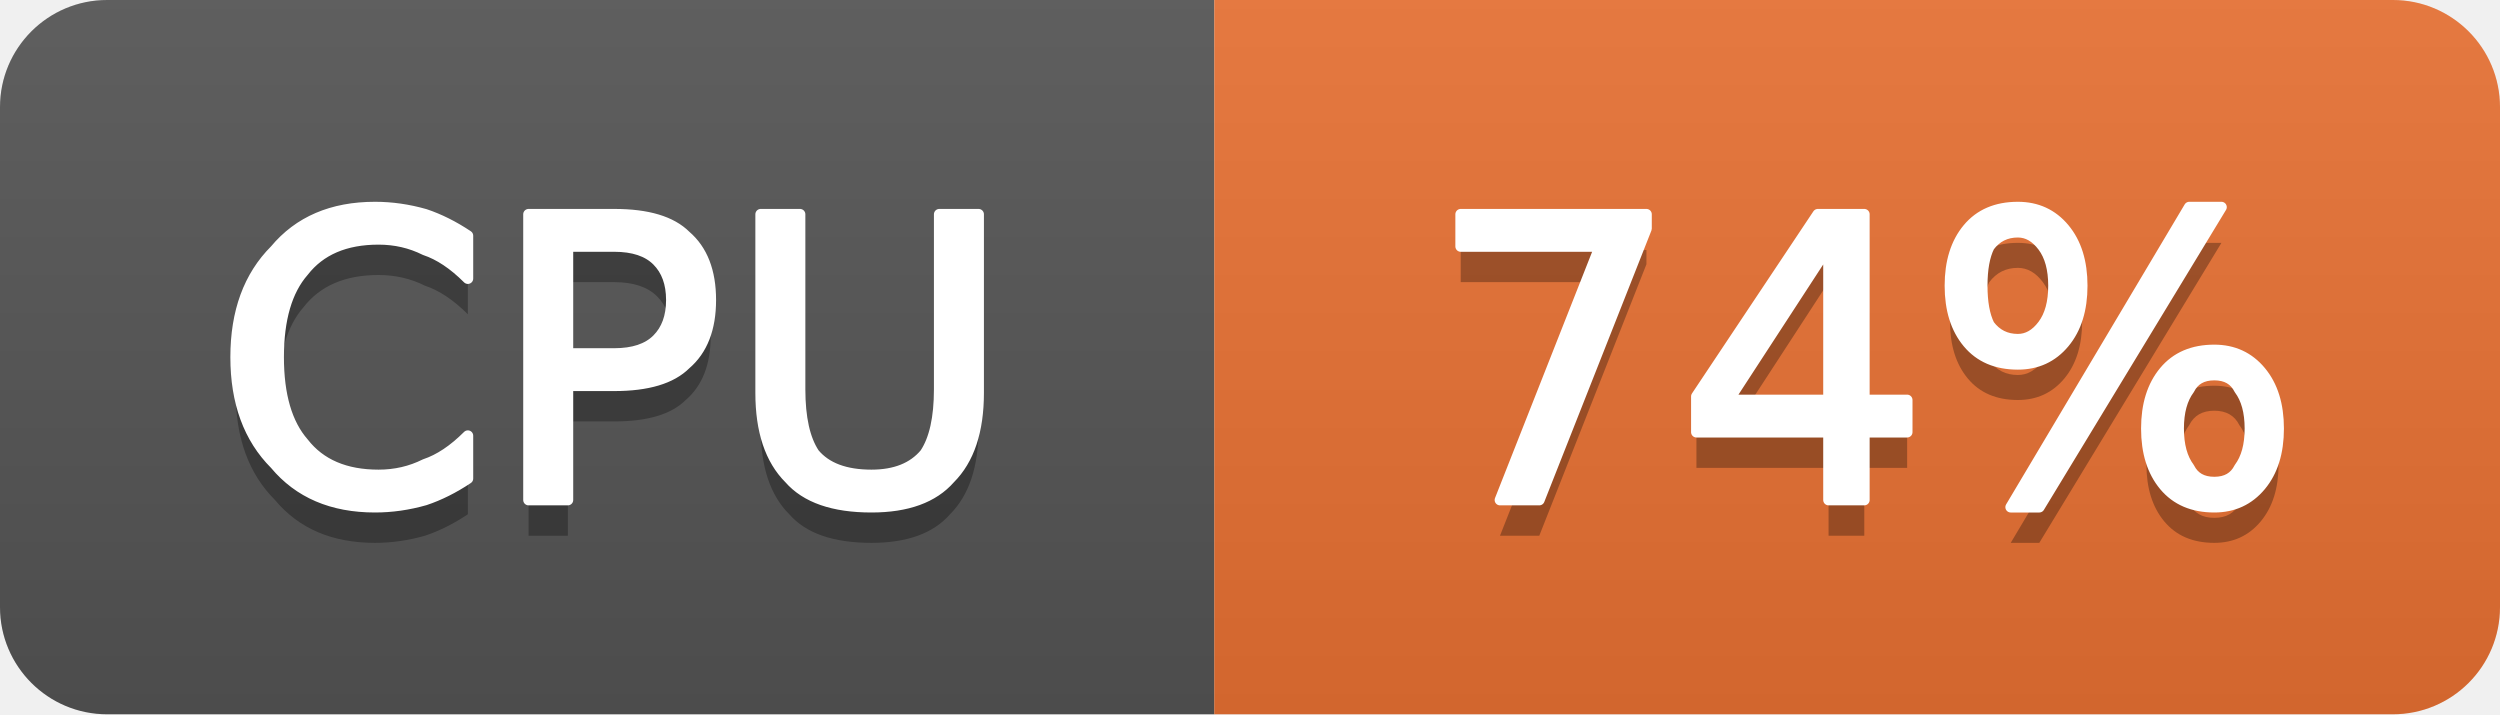
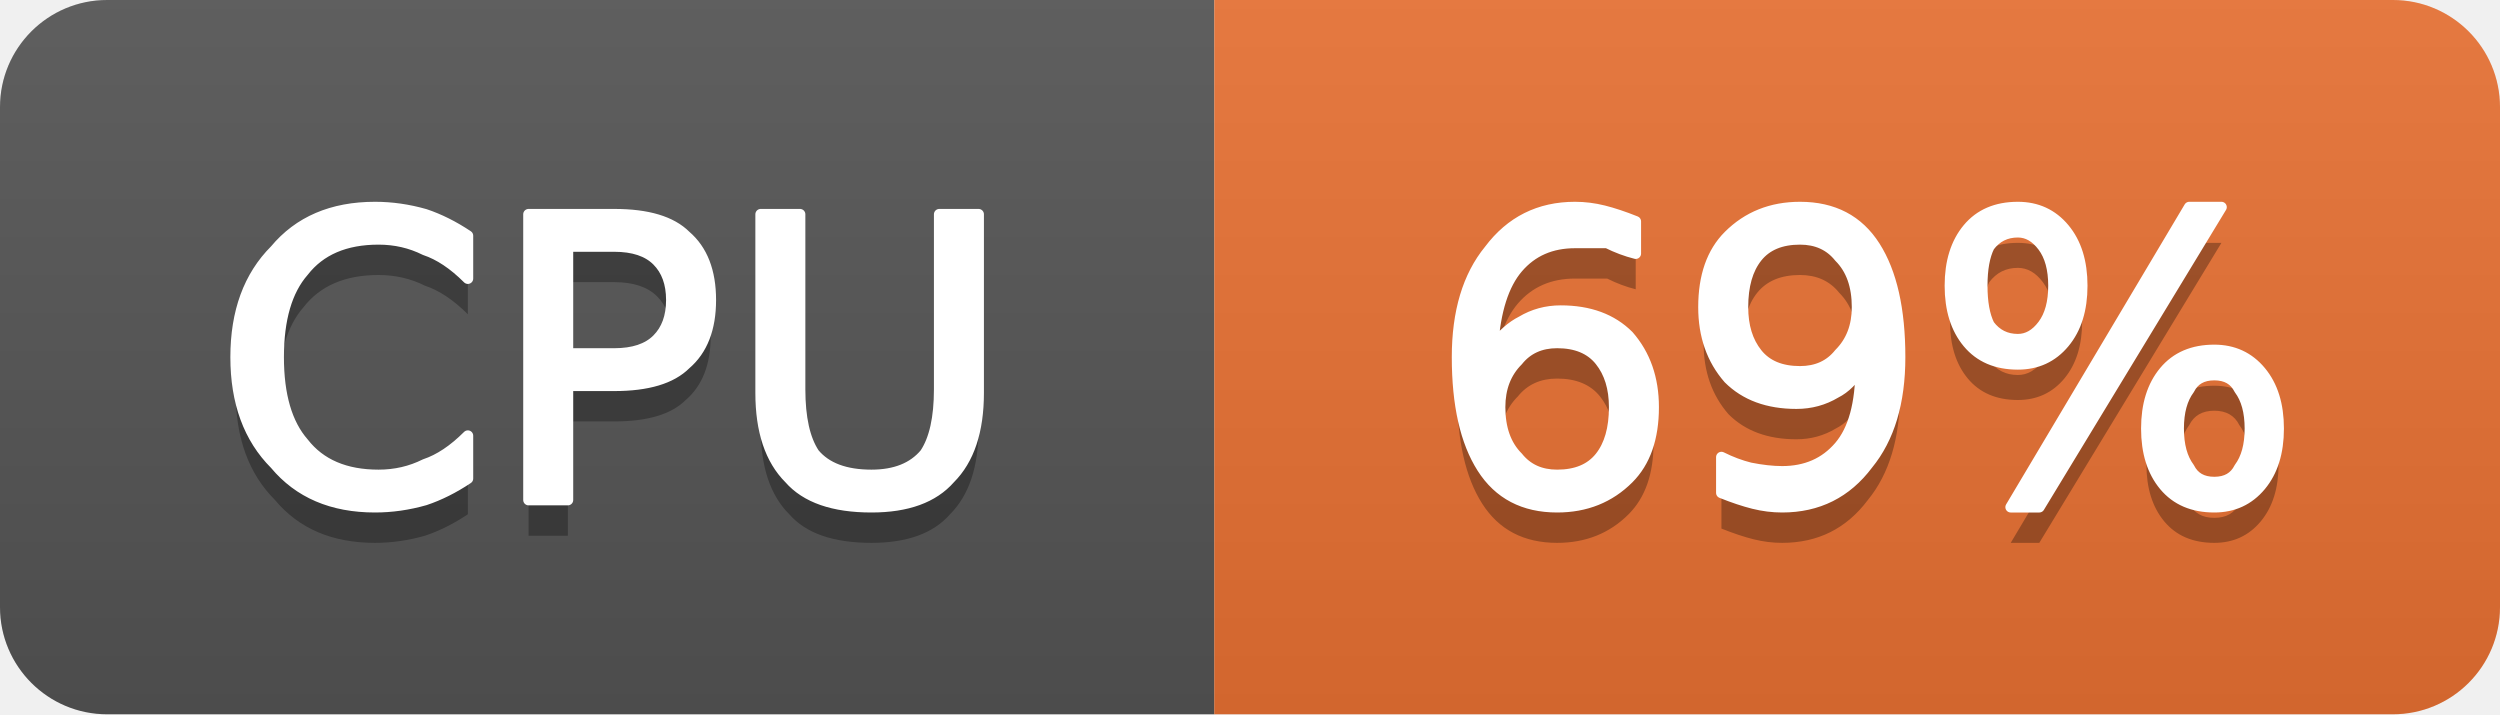
- <svg xmlns="http://www.w3.org/2000/svg" width="70" height="20" viewBox="0 0 70 20" role="img" aria-label="CPU: 74%">
+ <svg xmlns="http://www.w3.org/2000/svg" width="70" height="20" viewBox="0 0 70 20" role="img" aria-label="CPU: 69%">
  <linearGradient id="g-cluster_cpu_usage" x2="0" y2="100%">
    <stop offset="0" stop-color="#bbb" stop-opacity=".1" />
    <stop offset="1" stop-opacity=".1" />
  </linearGradient>
  <clipPath id="r-cluster_cpu_usage">
    <rect width="70" height="20" rx="3" fill="#fff" />
  </clipPath>
  <g clip-path="url(#r-cluster_cpu_usage)">
    <rect width="34" height="20" fill="#555" />
    <rect x="34" width="36" height="20" fill="#ea7233" />
    <rect width="70" height="20" fill="url(#g-cluster_cpu_usage)" />
    <path transform="translate(0 1)" fill="#010101" fill-opacity=".3" d="M13.1 6.6L13.1 7.8Q12.5 7.2 11.9 7.0Q11.3 6.7 10.6 6.7Q9.2 6.7 8.5 7.6Q7.8 8.4 7.8 10.0Q7.8 11.6 8.5 12.4Q9.2 13.3 10.6 13.3Q11.3 13.3 11.9 13.0Q12.5 12.8 13.1 12.2L13.1 13.4Q12.5 13.8 11.9 14.0Q11.2 14.2 10.5 14.2Q8.7 14.2 7.7 13.0Q6.6 11.9 6.6 10.0Q6.6 8.1 7.7 7.0Q8.7 5.8 10.5 5.8Q11.2 5.8 11.9 6.0Q12.5 6.2 13.1 6.6ZM15.9 6.9L15.9 9.9L17.2 9.9Q18.0 9.9 18.4 9.5Q18.8 9.1 18.8 8.4Q18.8 7.7 18.4 7.3Q18.0 6.9 17.2 6.9L15.9 6.9ZM14.8 6.0L17.2 6.0Q18.6 6.0 19.2 6.6Q19.9 7.2 19.9 8.4Q19.9 9.6 19.2 10.2Q18.6 10.8 17.2 10.8L15.9 10.8L15.9 14.0L14.8 14.0L14.8 6.0ZM21.3 6.0L22.4 6.0L22.4 10.9Q22.4 12.1 22.8 12.7Q23.3 13.3 24.4 13.3Q25.4 13.3 25.9 12.7Q26.3 12.1 26.3 10.9L26.3 6.0L27.4 6.0L27.4 11.0Q27.4 12.6 26.6 13.4Q25.9 14.2 24.4 14.2Q22.8 14.2 22.1 13.4Q21.3 12.6 21.3 11.0L21.3 6.0Z" />
    <path fill="#fff" stroke="#fff" stroke-width="0.3" stroke-linejoin="round" d="M13.1 6.6L13.1 7.8Q12.5 7.2 11.9 7.0Q11.3 6.7 10.6 6.7Q9.2 6.7 8.5 7.6Q7.8 8.4 7.8 10.0Q7.8 11.6 8.5 12.4Q9.2 13.3 10.6 13.3Q11.3 13.3 11.9 13.0Q12.5 12.8 13.1 12.2L13.1 13.4Q12.5 13.8 11.9 14.0Q11.2 14.2 10.5 14.2Q8.7 14.2 7.7 13.0Q6.6 11.9 6.6 10.0Q6.6 8.1 7.7 7.0Q8.7 5.8 10.5 5.8Q11.2 5.8 11.9 6.0Q12.5 6.2 13.1 6.6ZM15.9 6.9L15.9 9.9L17.2 9.9Q18.0 9.9 18.4 9.5Q18.8 9.1 18.8 8.4Q18.8 7.7 18.4 7.3Q18.0 6.9 17.2 6.9L15.9 6.9ZM14.8 6.0L17.2 6.0Q18.6 6.0 19.2 6.6Q19.9 7.2 19.9 8.4Q19.9 9.6 19.2 10.2Q18.6 10.8 17.2 10.8L15.9 10.8L15.9 14.0L14.8 14.0L14.8 6.0ZM21.3 6.0L22.4 6.0L22.4 10.9Q22.4 12.1 22.8 12.7Q23.3 13.3 24.4 13.3Q25.4 13.3 25.9 12.7Q26.3 12.1 26.3 10.9L26.3 6.0L27.4 6.0L27.4 11.0Q27.4 12.6 26.6 13.4Q25.9 14.2 24.4 14.2Q22.8 14.2 22.1 13.4Q21.3 12.6 21.3 11.0L21.3 6.0Z" />
-     <path transform="translate(0 1)" fill="#010101" fill-opacity=".3" d="M40.9 6.0L46.1 6.0L46.1 6.4L43.1 14.0L42.0 14.0L44.8 6.9L40.9 6.9L40.9 6.0ZM51.2 6.9L48.4 11.2L51.2 11.2L51.2 6.9ZM50.9 6.0L52.2 6.0L52.2 11.2L53.4 11.2L53.4 12.1L52.2 12.1L52.2 14.0L51.2 14.0L51.2 12.1L47.5 12.1L47.5 11.1L50.9 6.0ZM62.0 10.5Q61.5 10.5 61.3 10.9Q61.0 11.3 61.0 12.0Q61.0 12.7 61.3 13.1Q61.5 13.5 62.0 13.5Q62.5 13.5 62.7 13.1Q63.0 12.7 63.0 12.0Q63.0 11.3 62.7 10.9Q62.5 10.5 62.0 10.5ZM62.0 9.8Q62.8 9.8 63.3 10.4Q63.8 11.0 63.8 12.0Q63.8 13.0 63.3 13.6Q62.8 14.2 62.0 14.2Q61.1 14.2 60.6 13.6Q60.1 13.0 60.1 12.0Q60.1 11.0 60.6 10.4Q61.1 9.8 62.0 9.8ZM56.5 6.5Q56.0 6.5 55.7 6.9Q55.5 7.3 55.5 8.0Q55.5 8.7 55.7 9.1Q56.0 9.5 56.5 9.5Q56.9 9.5 57.2 9.1Q57.5 8.7 57.5 8.0Q57.5 7.3 57.2 6.9Q56.9 6.5 56.5 6.5ZM61.3 5.8L62.2 5.8L57.1 14.2L56.3 14.2L61.3 5.8ZM56.5 5.8Q57.3 5.8 57.8 6.4Q58.3 7.0 58.3 8.0Q58.3 9.0 57.8 9.6Q57.3 10.2 56.5 10.2Q55.6 10.2 55.1 9.6Q54.6 9.0 54.6 8.0Q54.6 7.0 55.1 6.4Q55.6 5.8 56.5 5.8Z" />
-     <path fill="#fff" stroke="#fff" stroke-width="0.3" stroke-linejoin="round" d="M40.9 6.0L46.1 6.0L46.1 6.4L43.1 14.0L42.0 14.0L44.8 6.9L40.9 6.9L40.9 6.0ZM51.2 6.9L48.4 11.2L51.2 11.2L51.2 6.9ZM50.9 6.0L52.2 6.0L52.2 11.2L53.4 11.2L53.4 12.1L52.2 12.1L52.2 14.0L51.2 14.0L51.2 12.1L47.5 12.1L47.5 11.1L50.9 6.0ZM62.0 10.5Q61.5 10.5 61.3 10.9Q61.0 11.3 61.0 12.0Q61.0 12.7 61.3 13.1Q61.5 13.5 62.0 13.5Q62.5 13.5 62.7 13.1Q63.0 12.7 63.0 12.0Q63.0 11.3 62.7 10.9Q62.5 10.5 62.0 10.5ZM62.0 9.8Q62.8 9.8 63.3 10.4Q63.8 11.0 63.8 12.0Q63.8 13.0 63.3 13.6Q62.8 14.2 62.0 14.2Q61.1 14.2 60.6 13.6Q60.1 13.0 60.1 12.0Q60.1 11.0 60.6 10.4Q61.1 9.8 62.0 9.8ZM56.5 6.5Q56.0 6.5 55.7 6.9Q55.5 7.3 55.5 8.0Q55.5 8.7 55.7 9.1Q56.0 9.5 56.5 9.5Q56.9 9.5 57.2 9.1Q57.5 8.7 57.5 8.0Q57.5 7.3 57.2 6.9Q56.9 6.5 56.5 6.5ZM61.3 5.8L62.2 5.8L57.1 14.2L56.3 14.2L61.3 5.8ZM56.5 5.8Q57.3 5.8 57.8 6.4Q58.3 7.0 58.3 8.0Q58.3 9.0 57.8 9.6Q57.3 10.2 56.5 10.2Q55.6 10.2 55.1 9.6Q54.6 9.0 54.6 8.0Q54.6 7.0 55.1 6.4Q55.6 5.8 56.5 5.8Z" />
+     <path transform="translate(0 1)" fill="#010101" fill-opacity=".3" d="M43.6 9.6Q42.9 9.6 42.5 10.1Q42.0 10.6 42.0 11.4Q42.0 12.3 42.5 12.8Q42.9 13.3 43.6 13.3Q44.4 13.3 44.8 12.8Q45.2 12.3 45.2 11.4Q45.2 10.6 44.8 10.1Q44.4 9.6 43.6 9.6ZM45.8 6.2L45.8 7.1Q45.4 7.0 45.0 6.8Q44.5 6.8 44.1 6.8Q43.1 6.8 42.5 7.5Q41.9 8.2 41.8 9.7Q42.2 9.2 42.6 9.0Q43.1 8.7 43.7 8.7Q44.9 8.7 45.6 9.4Q46.3 10.2 46.3 11.4Q46.3 12.7 45.6 13.4Q44.8 14.2 43.6 14.2Q42.2 14.2 41.5 13.1Q40.8 12.0 40.8 10.0Q40.8 8.1 41.7 7.0Q42.6 5.8 44.1 5.8Q44.5 5.8 44.9 5.9Q45.3 6.0 45.8 6.2ZM48.2 13.8L48.2 12.8Q48.6 13.0 49.0 13.1Q49.5 13.2 49.9 13.2Q50.9 13.2 51.5 12.5Q52.1 11.8 52.1 10.3Q51.8 10.8 51.4 11.0Q50.9 11.3 50.3 11.3Q49.1 11.3 48.4 10.6Q47.7 9.8 47.7 8.6Q47.7 7.3 48.4 6.6Q49.2 5.8 50.4 5.8Q51.8 5.8 52.5 6.9Q53.2 8.0 53.2 10.0Q53.2 11.9 52.3 13.0Q51.4 14.2 49.9 14.2Q49.5 14.2 49.1 14.1Q48.7 14.0 48.2 13.8ZM50.4 10.4Q51.1 10.4 51.5 9.9Q52.0 9.4 52.0 8.6Q52.0 7.7 51.5 7.2Q51.1 6.7 50.4 6.7Q49.6 6.7 49.2 7.2Q48.8 7.7 48.8 8.6Q48.8 9.4 49.2 9.9Q49.6 10.4 50.4 10.4ZM62.0 10.5Q61.5 10.5 61.3 10.9Q61.0 11.3 61.0 12.0Q61.0 12.7 61.3 13.1Q61.5 13.5 62.0 13.5Q62.5 13.5 62.7 13.1Q63.0 12.7 63.0 12.0Q63.0 11.3 62.7 10.9Q62.5 10.5 62.0 10.5ZM62.0 9.8Q62.8 9.8 63.3 10.4Q63.8 11.0 63.8 12.0Q63.8 13.0 63.3 13.6Q62.8 14.2 62.0 14.2Q61.1 14.2 60.6 13.6Q60.1 13.0 60.1 12.0Q60.1 11.0 60.6 10.4Q61.1 9.8 62.0 9.8ZM56.5 6.5Q56.0 6.5 55.7 6.9Q55.5 7.3 55.5 8.0Q55.5 8.7 55.7 9.1Q56.0 9.5 56.5 9.5Q56.9 9.5 57.2 9.1Q57.5 8.7 57.5 8.0Q57.5 7.3 57.2 6.9Q56.9 6.5 56.5 6.5ZM61.3 5.8L62.2 5.8L57.1 14.2L56.3 14.2L61.3 5.8ZM56.5 5.8Q57.3 5.8 57.8 6.4Q58.3 7.0 58.3 8.0Q58.3 9.0 57.8 9.6Q57.3 10.2 56.5 10.2Q55.6 10.2 55.1 9.6Q54.6 9.0 54.6 8.0Q54.6 7.0 55.1 6.4Q55.6 5.8 56.5 5.8Z" />
+     <path fill="#fff" stroke="#fff" stroke-width="0.3" stroke-linejoin="round" d="M43.6 9.6Q42.9 9.6 42.5 10.1Q42.0 10.6 42.0 11.4Q42.0 12.3 42.5 12.8Q42.9 13.3 43.6 13.3Q44.4 13.3 44.8 12.8Q45.2 12.3 45.2 11.4Q45.2 10.6 44.8 10.1Q44.4 9.6 43.6 9.6ZM45.8 6.2L45.8 7.1Q45.4 7.0 45.0 6.8Q44.5 6.8 44.1 6.8Q43.1 6.8 42.5 7.5Q41.9 8.2 41.8 9.7Q42.2 9.2 42.6 9.0Q43.1 8.7 43.7 8.7Q44.9 8.7 45.6 9.4Q46.3 10.2 46.3 11.4Q46.3 12.7 45.6 13.4Q44.8 14.2 43.6 14.2Q42.2 14.2 41.5 13.1Q40.8 12.0 40.8 10.0Q40.8 8.1 41.7 7.0Q42.6 5.8 44.1 5.8Q44.5 5.8 44.9 5.9Q45.3 6.0 45.8 6.2ZM48.2 13.8L48.2 12.8Q48.6 13.0 49.0 13.1Q49.5 13.2 49.9 13.2Q50.9 13.2 51.5 12.5Q52.1 11.8 52.1 10.3Q51.8 10.8 51.4 11.0Q50.9 11.3 50.3 11.3Q49.1 11.3 48.4 10.6Q47.7 9.8 47.7 8.6Q47.7 7.3 48.4 6.6Q49.2 5.8 50.4 5.8Q51.8 5.8 52.5 6.9Q53.2 8.0 53.2 10.0Q53.2 11.9 52.3 13.0Q51.4 14.2 49.9 14.2Q49.5 14.2 49.1 14.1Q48.7 14.0 48.2 13.8ZM50.4 10.4Q51.1 10.4 51.5 9.9Q52.0 9.4 52.0 8.6Q52.0 7.7 51.5 7.2Q51.1 6.7 50.4 6.7Q49.6 6.7 49.2 7.2Q48.8 7.7 48.8 8.6Q48.8 9.4 49.2 9.9Q49.6 10.4 50.4 10.4ZM62.0 10.5Q61.5 10.5 61.3 10.9Q61.0 11.3 61.0 12.0Q61.0 12.7 61.3 13.1Q61.5 13.5 62.0 13.5Q62.5 13.5 62.7 13.1Q63.0 12.7 63.0 12.0Q63.0 11.3 62.7 10.9Q62.5 10.5 62.0 10.5ZM62.0 9.8Q62.8 9.8 63.3 10.4Q63.8 11.0 63.8 12.0Q63.8 13.0 63.3 13.6Q62.8 14.2 62.0 14.2Q61.1 14.2 60.6 13.6Q60.1 13.0 60.1 12.0Q60.1 11.0 60.6 10.4Q61.1 9.8 62.0 9.8ZM56.5 6.5Q56.0 6.5 55.7 6.9Q55.5 7.3 55.5 8.0Q55.5 8.7 55.7 9.1Q56.0 9.5 56.5 9.5Q56.9 9.5 57.2 9.1Q57.5 8.7 57.5 8.0Q57.5 7.3 57.2 6.9Q56.9 6.5 56.5 6.5ZM61.3 5.8L62.2 5.8L57.1 14.2L56.3 14.2L61.3 5.8ZM56.5 5.8Q57.3 5.8 57.8 6.4Q58.3 7.0 58.3 8.0Q58.3 9.0 57.8 9.6Q57.3 10.2 56.5 10.2Q55.6 10.2 55.1 9.6Q54.6 9.0 54.6 8.0Q54.6 7.0 55.1 6.4Q55.6 5.8 56.5 5.8Z" />
  </g>
</svg>
